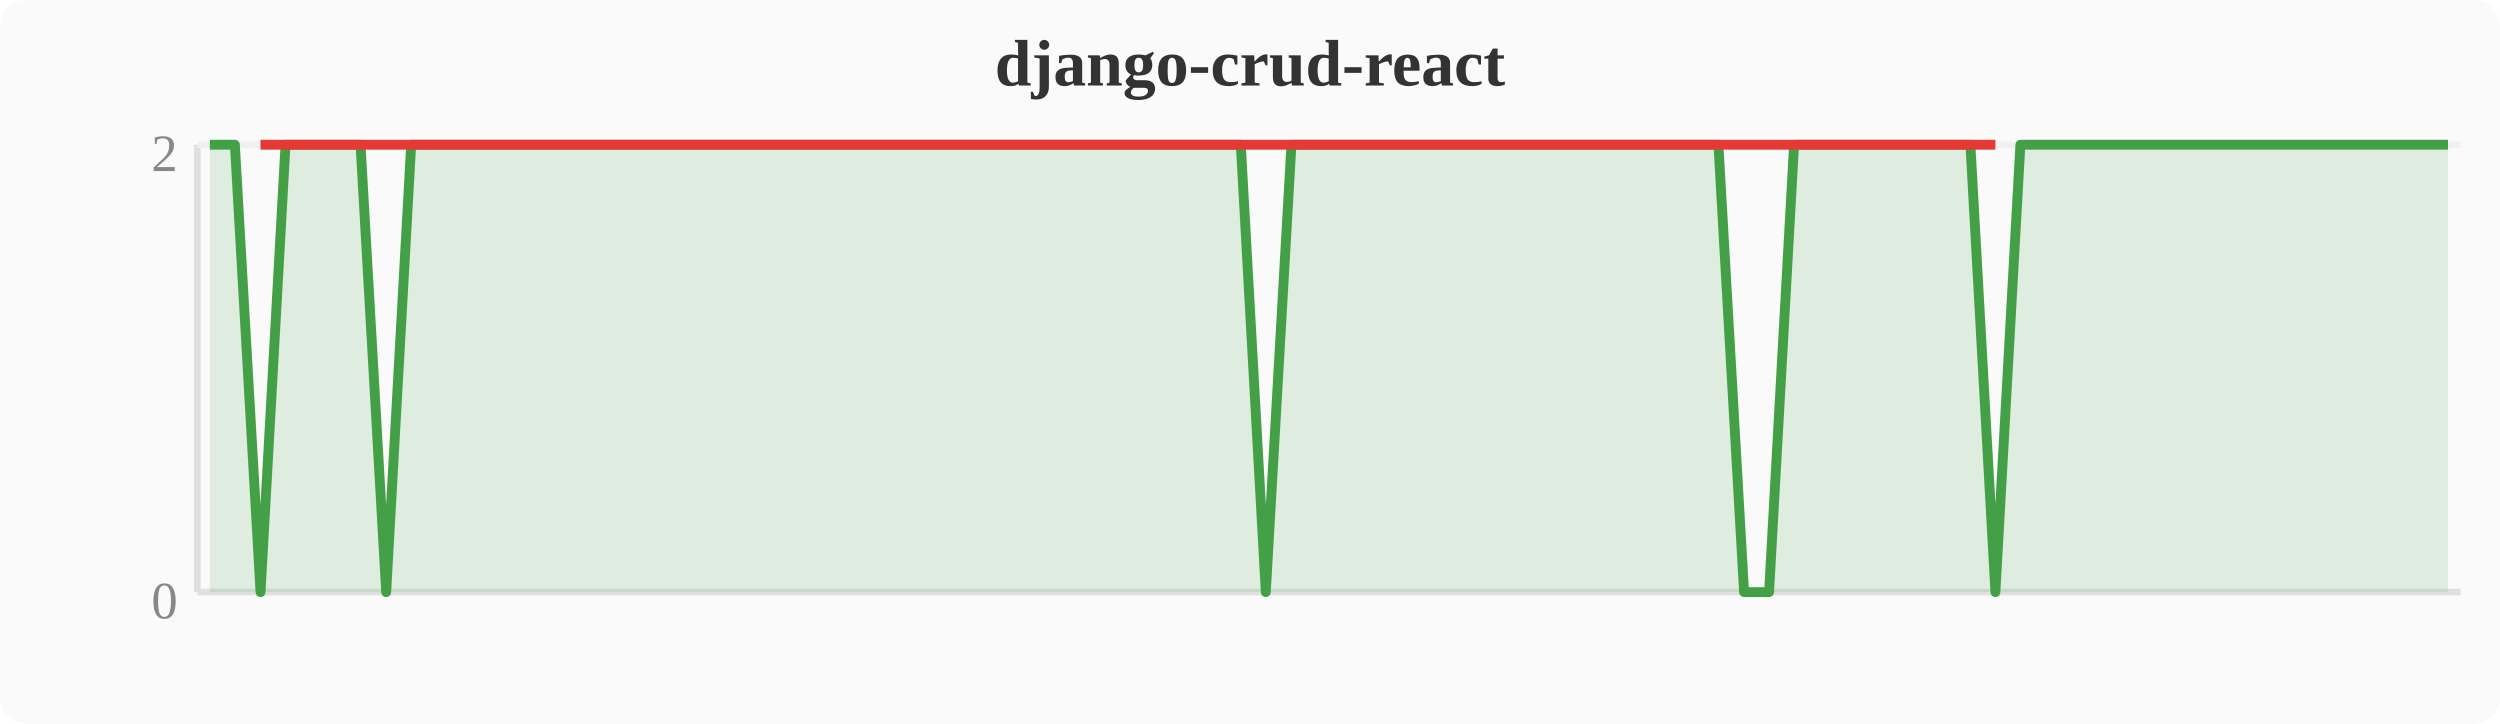
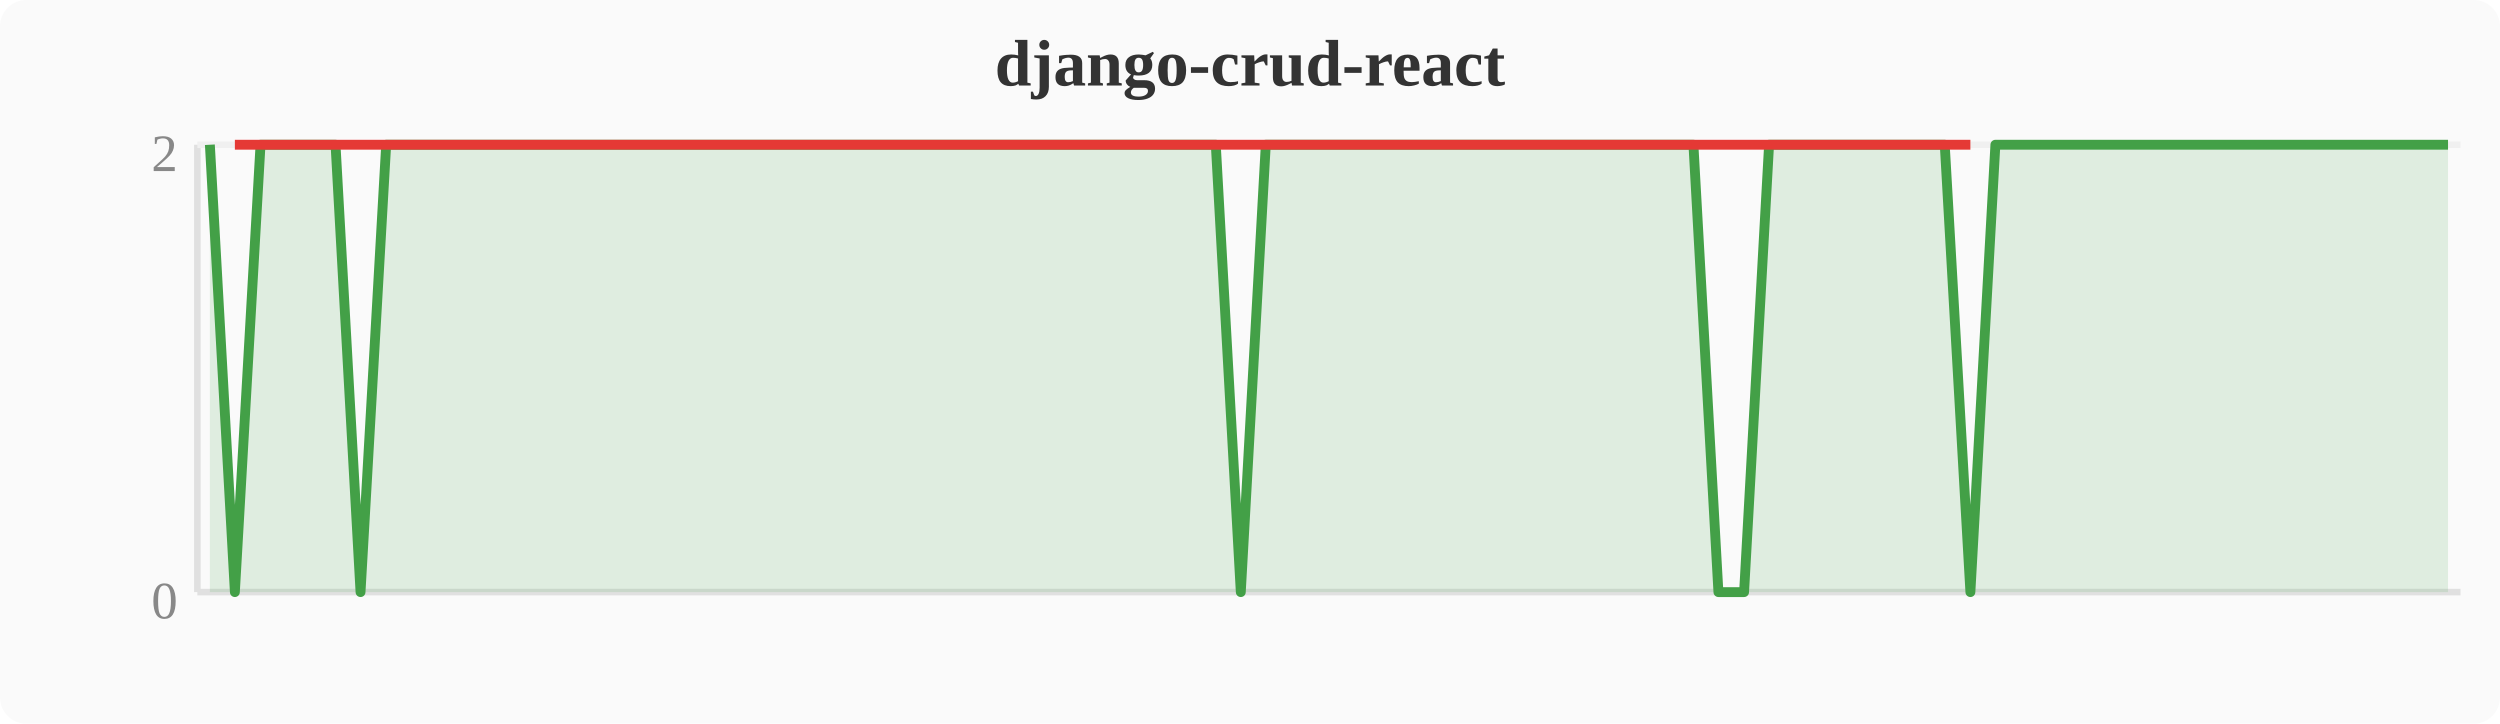
<svg xmlns="http://www.w3.org/2000/svg" width="380" height="110" viewBox="0 0 380 110">
  <rect width="380" height="110" fill="#fafafa" rx="4" />
  <text x="190" y="13" text-anchor="middle" font-size="10" font-weight="bold" fill="#333">django-crud-react</text>
  <line x1="30" y1="22" x2="30" y2="90" stroke="#e0e0e0" stroke-width="1" />
  <line x1="30" y1="90" x2="374" y2="90" stroke="#e0e0e0" stroke-width="1" />
  <line x1="30" y1="22" x2="374" y2="22" stroke="#f0f0f0" stroke-width="1" />
  <text x="27" y="94" text-anchor="end" font-size="8" fill="#888">0</text>
  <text x="27" y="26" text-anchor="end" font-size="8" fill="#888">2</text>
-   <polygon points="31.9,22.0 35.7,22.0 39.6,90.0 43.4,22.0 47.2,22.0 51.0,22.0 54.8,22.0 58.7,90.0 62.5,22.0 66.3,22.0 70.1,22.0 74.0,22.0 77.8,22.0 81.6,22.0 85.4,22.0 89.2,22.0 93.1,22.0 96.9,22.0 100.7,22.0 104.5,22.0 108.4,22.0 112.2,22.0 116.0,22.0 119.8,22.0 123.6,22.0 127.5,22.0 131.3,22.0 135.1,22.0 138.9,22.0 142.8,22.0 146.6,22.0 150.4,22.0 154.2,22.0 158.0,22.0 161.9,22.0 165.7,22.0 169.5,22.0 173.3,22.0 177.2,22.0 181.0,22.0 184.8,22.0 188.6,22.0 192.4,90.0 196.3,22.0 200.1,22.0 203.9,22.0 207.7,22.0 211.6,22.0 215.4,22.0 219.2,22.0 223.0,22.0 226.8,22.0 230.7,22.0 234.5,22.0 238.3,22.0 242.1,22.0 246.0,22.0 249.8,22.0 253.6,22.0 257.4,22.0 261.2,22.0 265.1,90.0 268.9,90.0 272.7,22.0 276.5,22.0 280.4,22.0 284.2,22.0 288.0,22.0 291.8,22.0 295.6,22.0 299.5,22.0 303.3,90.0 307.1,22.0 310.9,22.0 314.8,22.0 318.6,22.0 322.4,22.0 326.2,22.0 330.0,22.0 333.9,22.0 337.7,22.0 341.5,22.0 345.3,22.0 349.2,22.0 353.0,22.0 356.8,22.0 360.6,22.0 364.4,22.0 368.3,22.0 372.1,22.0 372.1,90 31.9,90" fill="#43a047" opacity="0.15" />
-   <polyline points="31.9,22.0 35.7,22.0 39.6,90.0 43.4,22.0 47.2,22.0 51.0,22.0 54.8,22.0 58.7,90.0 62.5,22.0 66.3,22.0 70.1,22.0 74.0,22.0 77.8,22.0 81.6,22.0 85.4,22.0 89.2,22.0 93.1,22.0 96.9,22.0 100.7,22.0 104.5,22.0 108.4,22.0 112.2,22.0 116.0,22.0 119.8,22.0 123.6,22.0 127.5,22.0 131.3,22.0 135.1,22.0 138.9,22.0 142.8,22.0 146.6,22.0 150.4,22.0 154.2,22.0 158.0,22.0 161.9,22.0 165.7,22.0 169.5,22.0 173.3,22.0 177.2,22.0 181.0,22.0 184.8,22.0 188.6,22.0 192.4,90.0 196.3,22.0 200.1,22.0 203.9,22.0 207.7,22.0 211.6,22.0 215.4,22.0 219.2,22.0 223.0,22.0 226.8,22.0 230.7,22.0 234.5,22.0 238.3,22.0 242.1,22.0 246.0,22.0 249.8,22.0 253.6,22.0 257.4,22.0 261.2,22.0 265.1,90.0 268.9,90.0 272.7,22.0 276.5,22.0 280.4,22.0 284.2,22.0 288.0,22.0 291.8,22.0 295.6,22.0 299.5,22.0 303.3,90.0 307.1,22.0 310.9,22.0 314.8,22.0 318.6,22.0 322.4,22.0 326.2,22.0 330.0,22.0 333.9,22.0 337.7,22.0 341.5,22.0 345.3,22.0 349.2,22.0 353.0,22.0 356.8,22.0 360.6,22.0 364.4,22.0 368.3,22.0 372.1,22.0" fill="none" stroke="#43a047" stroke-width="1.5" stroke-linejoin="round" />
-   <polyline points="39.6,22.0 58.7,22.0 192.4,22.0 265.1,22.0 268.9,22.0 303.3,22.0" fill="none" stroke="#e53935" stroke-width="1.5" stroke-linejoin="round" />
+   <polygon points="31.9,22.0 35.7,90.0 39.6,22.0 43.4,22.0 47.2,22.0 51.0,22.0 54.8,90.0 58.7,22.0 62.5,22.0 66.3,22.0 70.1,22.0 74.0,22.0 77.8,22.0 81.6,22.0 85.4,22.0 89.2,22.0 93.1,22.0 96.9,22.0 100.7,22.0 104.5,22.0 108.4,22.0 112.2,22.0 116.0,22.0 119.8,22.0 123.6,22.0 127.5,22.0 131.3,22.0 135.1,22.0 138.9,22.0 142.8,22.0 146.6,22.0 150.4,22.0 154.2,22.0 158.0,22.0 161.9,22.0 165.7,22.0 169.5,22.0 173.3,22.0 177.2,22.0 181.0,22.0 184.8,22.0 188.6,90.0 192.4,22.0 196.3,22.0 200.1,22.0 203.9,22.0 207.7,22.0 211.6,22.0 215.4,22.0 219.2,22.0 223.0,22.0 226.8,22.0 230.7,22.0 234.5,22.0 238.3,22.0 242.1,22.0 246.0,22.0 249.8,22.0 253.6,22.0 257.4,22.0 261.2,90.0 265.1,90.0 268.9,22.0 272.7,22.0 276.5,22.0 280.4,22.0 284.2,22.0 288.0,22.0 291.8,22.0 295.6,22.0 299.5,90.0 303.3,22.0 307.1,22.0 310.9,22.0 314.8,22.0 318.6,22.0 322.4,22.0 326.2,22.0 330.0,22.0 333.9,22.0 337.7,22.0 341.5,22.0 345.3,22.0 349.2,22.0 353.0,22.0 356.8,22.0 360.6,22.0 364.4,22.0 368.3,22.0 372.1,22.0 372.1,90 31.9,90" fill="#43a047" opacity="0.15" />
+   <polyline points="31.9,22.0 35.7,90.0 39.6,22.0 43.4,22.0 47.2,22.0 51.0,22.0 54.8,90.0 58.7,22.0 62.5,22.0 66.3,22.0 70.1,22.0 74.0,22.0 77.8,22.0 81.6,22.0 85.4,22.0 89.2,22.0 93.1,22.0 96.9,22.0 100.7,22.0 104.5,22.0 108.4,22.0 112.2,22.0 116.0,22.0 119.8,22.0 123.6,22.0 127.5,22.0 131.3,22.0 135.1,22.0 138.9,22.0 142.8,22.0 146.6,22.0 150.4,22.0 154.2,22.0 158.0,22.0 161.9,22.0 165.7,22.0 169.5,22.0 173.3,22.0 177.2,22.0 181.0,22.0 184.8,22.0 188.6,90.0 192.4,22.0 196.3,22.0 200.1,22.0 203.9,22.0 207.7,22.0 211.6,22.0 215.4,22.0 219.2,22.0 223.0,22.0 226.8,22.0 230.7,22.0 234.5,22.0 238.3,22.0 242.1,22.0 246.0,22.0 249.8,22.0 253.6,22.0 257.4,22.0 261.2,90.0 265.1,90.0 268.9,22.0 272.7,22.0 276.5,22.0 280.4,22.0 284.2,22.0 288.0,22.0 291.8,22.0 295.6,22.0 299.5,90.0 303.3,22.0 307.1,22.0 310.9,22.0 314.8,22.0 318.6,22.0 322.4,22.0 326.2,22.0 330.0,22.0 333.9,22.0 337.7,22.0 341.5,22.0 345.3,22.0 349.2,22.0 353.0,22.0 356.8,22.0 360.6,22.0 364.4,22.0 368.3,22.0 372.1,22.0" fill="none" stroke="#43a047" stroke-width="1.5" stroke-linejoin="round" />
+   <polyline points="35.7,22.0 54.8,22.0 188.6,22.0 261.2,22.0 265.1,22.0 299.5,22.0" fill="none" stroke="#e53935" stroke-width="1.5" stroke-linejoin="round" />
</svg>
